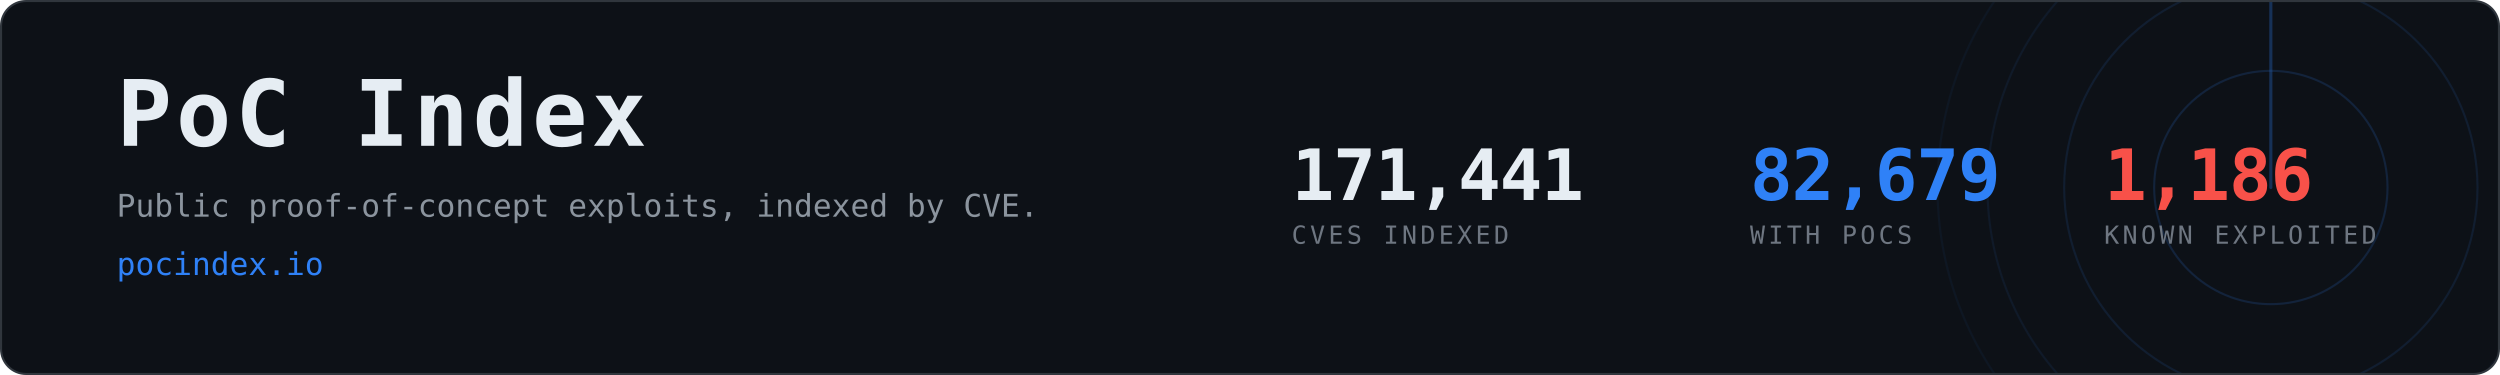
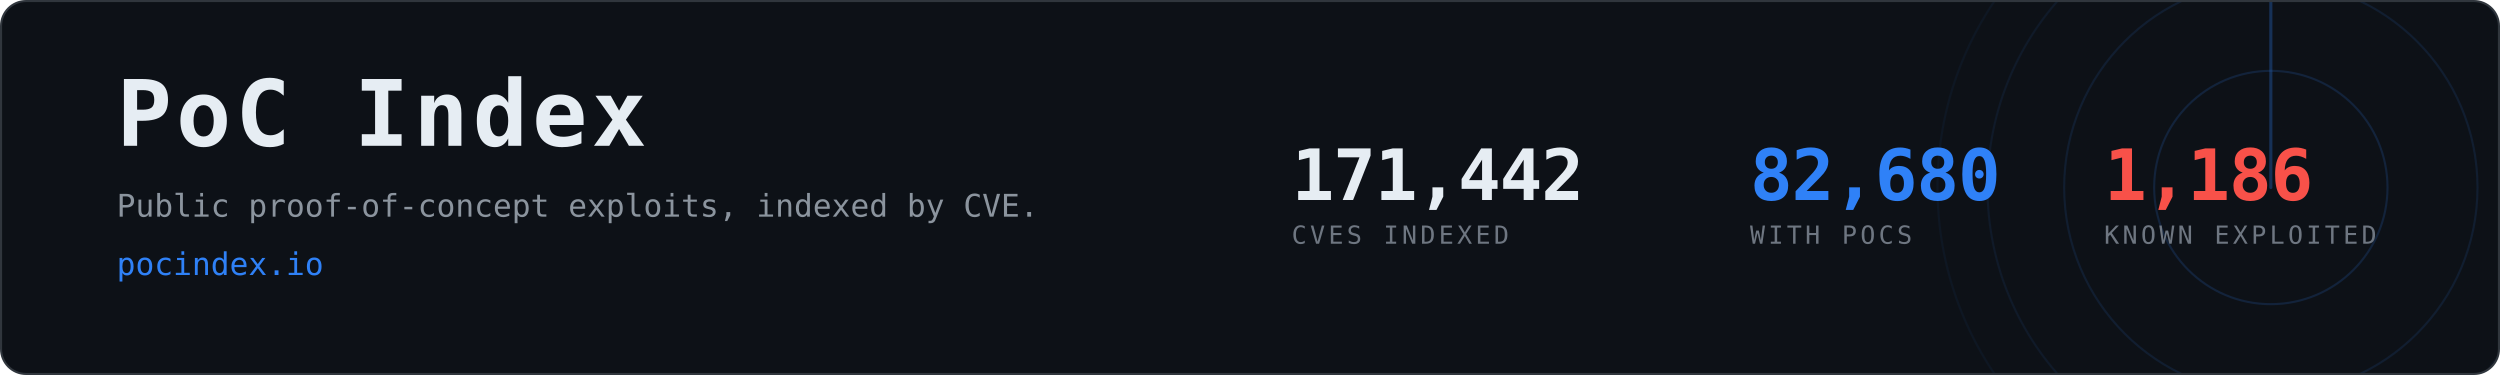
- <svg xmlns="http://www.w3.org/2000/svg" width="1200" height="180" viewBox="0 0 1200 180" role="img" aria-label="PoC Index, 82,679 CVEs with public proof-of-concept exploits">
+ <svg xmlns="http://www.w3.org/2000/svg" width="1200" height="180" viewBox="0 0 1200 180" role="img" aria-label="PoC Index, 82,680 CVEs with public proof-of-concept exploits">
  <clipPath id="card">
    <rect x="1" y="1" width="1198" height="178" rx="12" />
  </clipPath>
  <rect x="0.5" y="0.5" width="1199" height="179" rx="12" fill="#0d1117" stroke="#30363d" />
  <g clip-path="url(#card)" opacity="0.6">
    <g>
      <circle cx="1090" cy="90" r="56.0" fill="none" stroke="#2f81f7" stroke-width="1" opacity="0.270" />
      <circle cx="1090" cy="90" r="99.2" fill="none" stroke="#2f81f7" stroke-width="1" opacity="0.195" />
      <circle cx="1090" cy="90" r="136.0" fill="none" stroke="#2f81f7" stroke-width="1" opacity="0.135" />
      <circle cx="1090" cy="90" r="160.0" fill="none" stroke="#2f81f7" stroke-width="1" opacity="0.090" />
      <line x1="1090" y1="90" x2="1090" y2="-70.0" stroke="#2f81f7" stroke-width="1.5" stroke-linecap="round" opacity="0.480">
        <animateTransform attributeName="transform" type="rotate" from="0 1090 90" to="360 1090 90" dur="8s" repeatCount="indefinite" />
      </line>
    </g>
  </g>
  <text x="56" y="70" font-family="ui-monospace,SFMono-Regular,Menlo,Consolas,monospace" font-size="44" font-weight="700" fill="#e6edf3" letter-spacing="2">PoC Index</text>
  <text x="56" y="104" font-family="ui-monospace,SFMono-Regular,Menlo,Consolas,monospace" font-size="15" fill="#8b949e">
    Public proof-of-concept exploits, indexed by CVE.</text>
  <text x="56" y="132" font-family="ui-monospace,SFMono-Regular,Menlo,Consolas,monospace" font-size="15" fill="#2f81f7">pocindex.io</text>
-   <text x="620" y="96" font-family="ui-monospace,SFMono-Regular,Menlo,Consolas,monospace" font-size="34" font-weight="700" fill="#e6edf3" letter-spacing="-0.5">171,441</text>
+   <text x="620" y="96" font-family="ui-monospace,SFMono-Regular,Menlo,Consolas,monospace" font-size="34" font-weight="700" fill="#e6edf3" letter-spacing="-0.5">171,442</text>
  <text x="620" y="117" font-family="ui-monospace,SFMono-Regular,Menlo,Consolas,monospace" font-size="12" fill="#6e7681" letter-spacing="1.6">CVES INDEXED</text>
-   <text x="840" y="96" font-family="ui-monospace,SFMono-Regular,Menlo,Consolas,monospace" font-size="34" font-weight="700" fill="#2f81f7" letter-spacing="-0.5">82,679</text>
+   <text x="840" y="96" font-family="ui-monospace,SFMono-Regular,Menlo,Consolas,monospace" font-size="34" font-weight="700" fill="#2f81f7" letter-spacing="-0.5">82,680</text>
  <text x="840" y="117" font-family="ui-monospace,SFMono-Regular,Menlo,Consolas,monospace" font-size="12" fill="#6e7681" letter-spacing="1.6">WITH POCS</text>
  <text x="1010" y="96" font-family="ui-monospace,SFMono-Regular,Menlo,Consolas,monospace" font-size="34" font-weight="700" fill="#f85149" letter-spacing="-0.5">1,186</text>
  <text x="1010" y="117" font-family="ui-monospace,SFMono-Regular,Menlo,Consolas,monospace" font-size="12" fill="#6e7681" letter-spacing="1.6">KNOWN EXPLOITED</text>
</svg>
